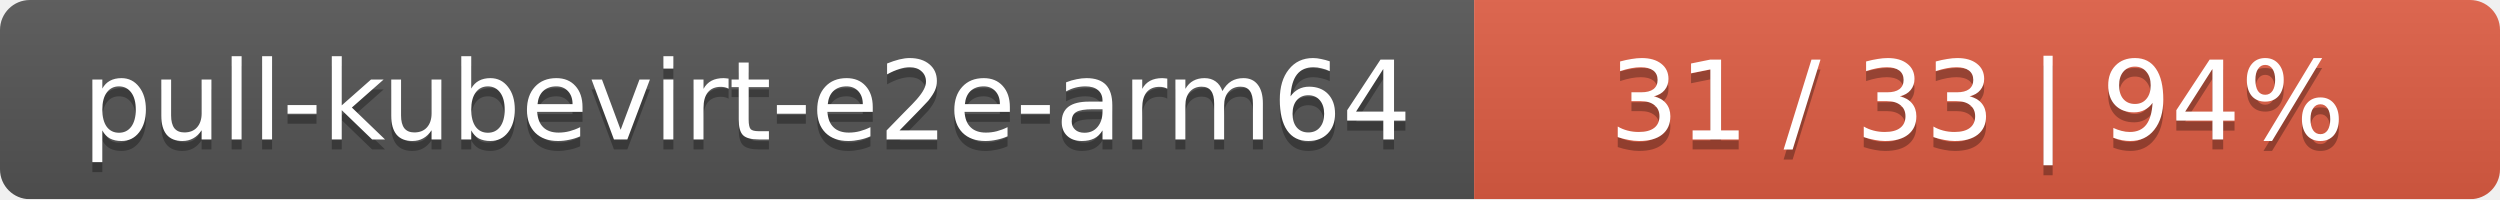
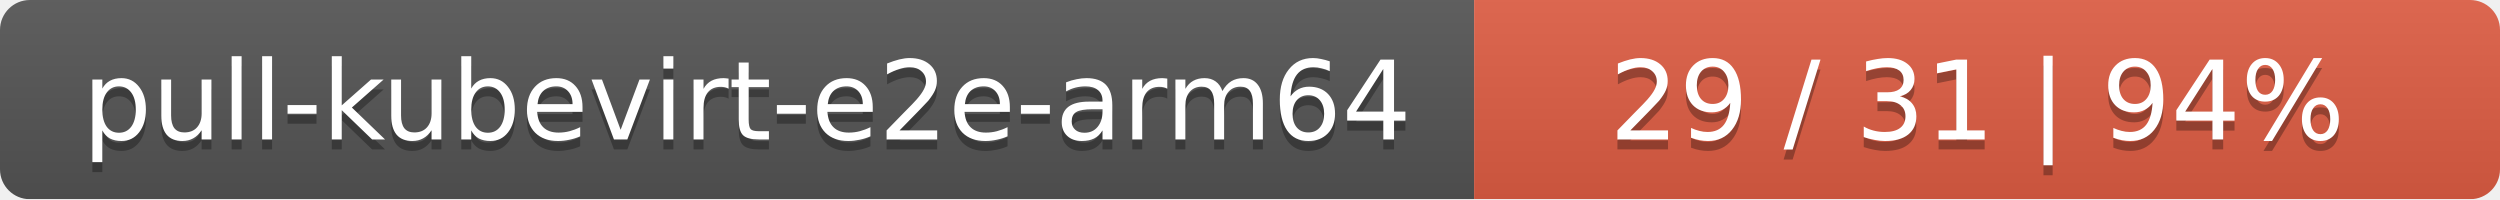
<svg xmlns="http://www.w3.org/2000/svg" width="251" height="20">
  <linearGradient id="smooth" x2="0" y2="100%">
    <stop offset="0" stop-color="#bbb" stop-opacity=".1" />
    <stop offset="1" stop-opacity=".1" />
  </linearGradient>
  <mask id="round">
    <rect width="251" height="20" rx="3" fill="#fff" />
  </mask>
  <g mask="url(#round)">
    <rect width="148" height="20" fill="#555" />
    <rect x="148" width="103" height="20" fill="#e05d44" />
    <rect width="251" height="20" fill="url(#smooth)" />
  </g>
  <g fill="#fff" text-anchor="middle" font-family="DejaVu Sans,Verdana,Geneva,sans-serif" font-size="11">
    <text x="75" y="15" fill="#010101" fill-opacity=".3">pull-kubevirt-e2e-arm64</text>
    <text x="75" y="14">pull-kubevirt-e2e-arm64</text>
-     <text x="198.5" y="15" fill="#010101" fill-opacity=".3">31 / 33    |    94%</text>
-     <text x="198.5" y="14">31 / 33    |    94%</text>
+     <text x="198.5" y="15" fill="#010101" fill-opacity=".3">29 / 31    |    94%</text>
+     <text x="198.5" y="14">29 / 31    |    94%</text>
  </g>
</svg>
